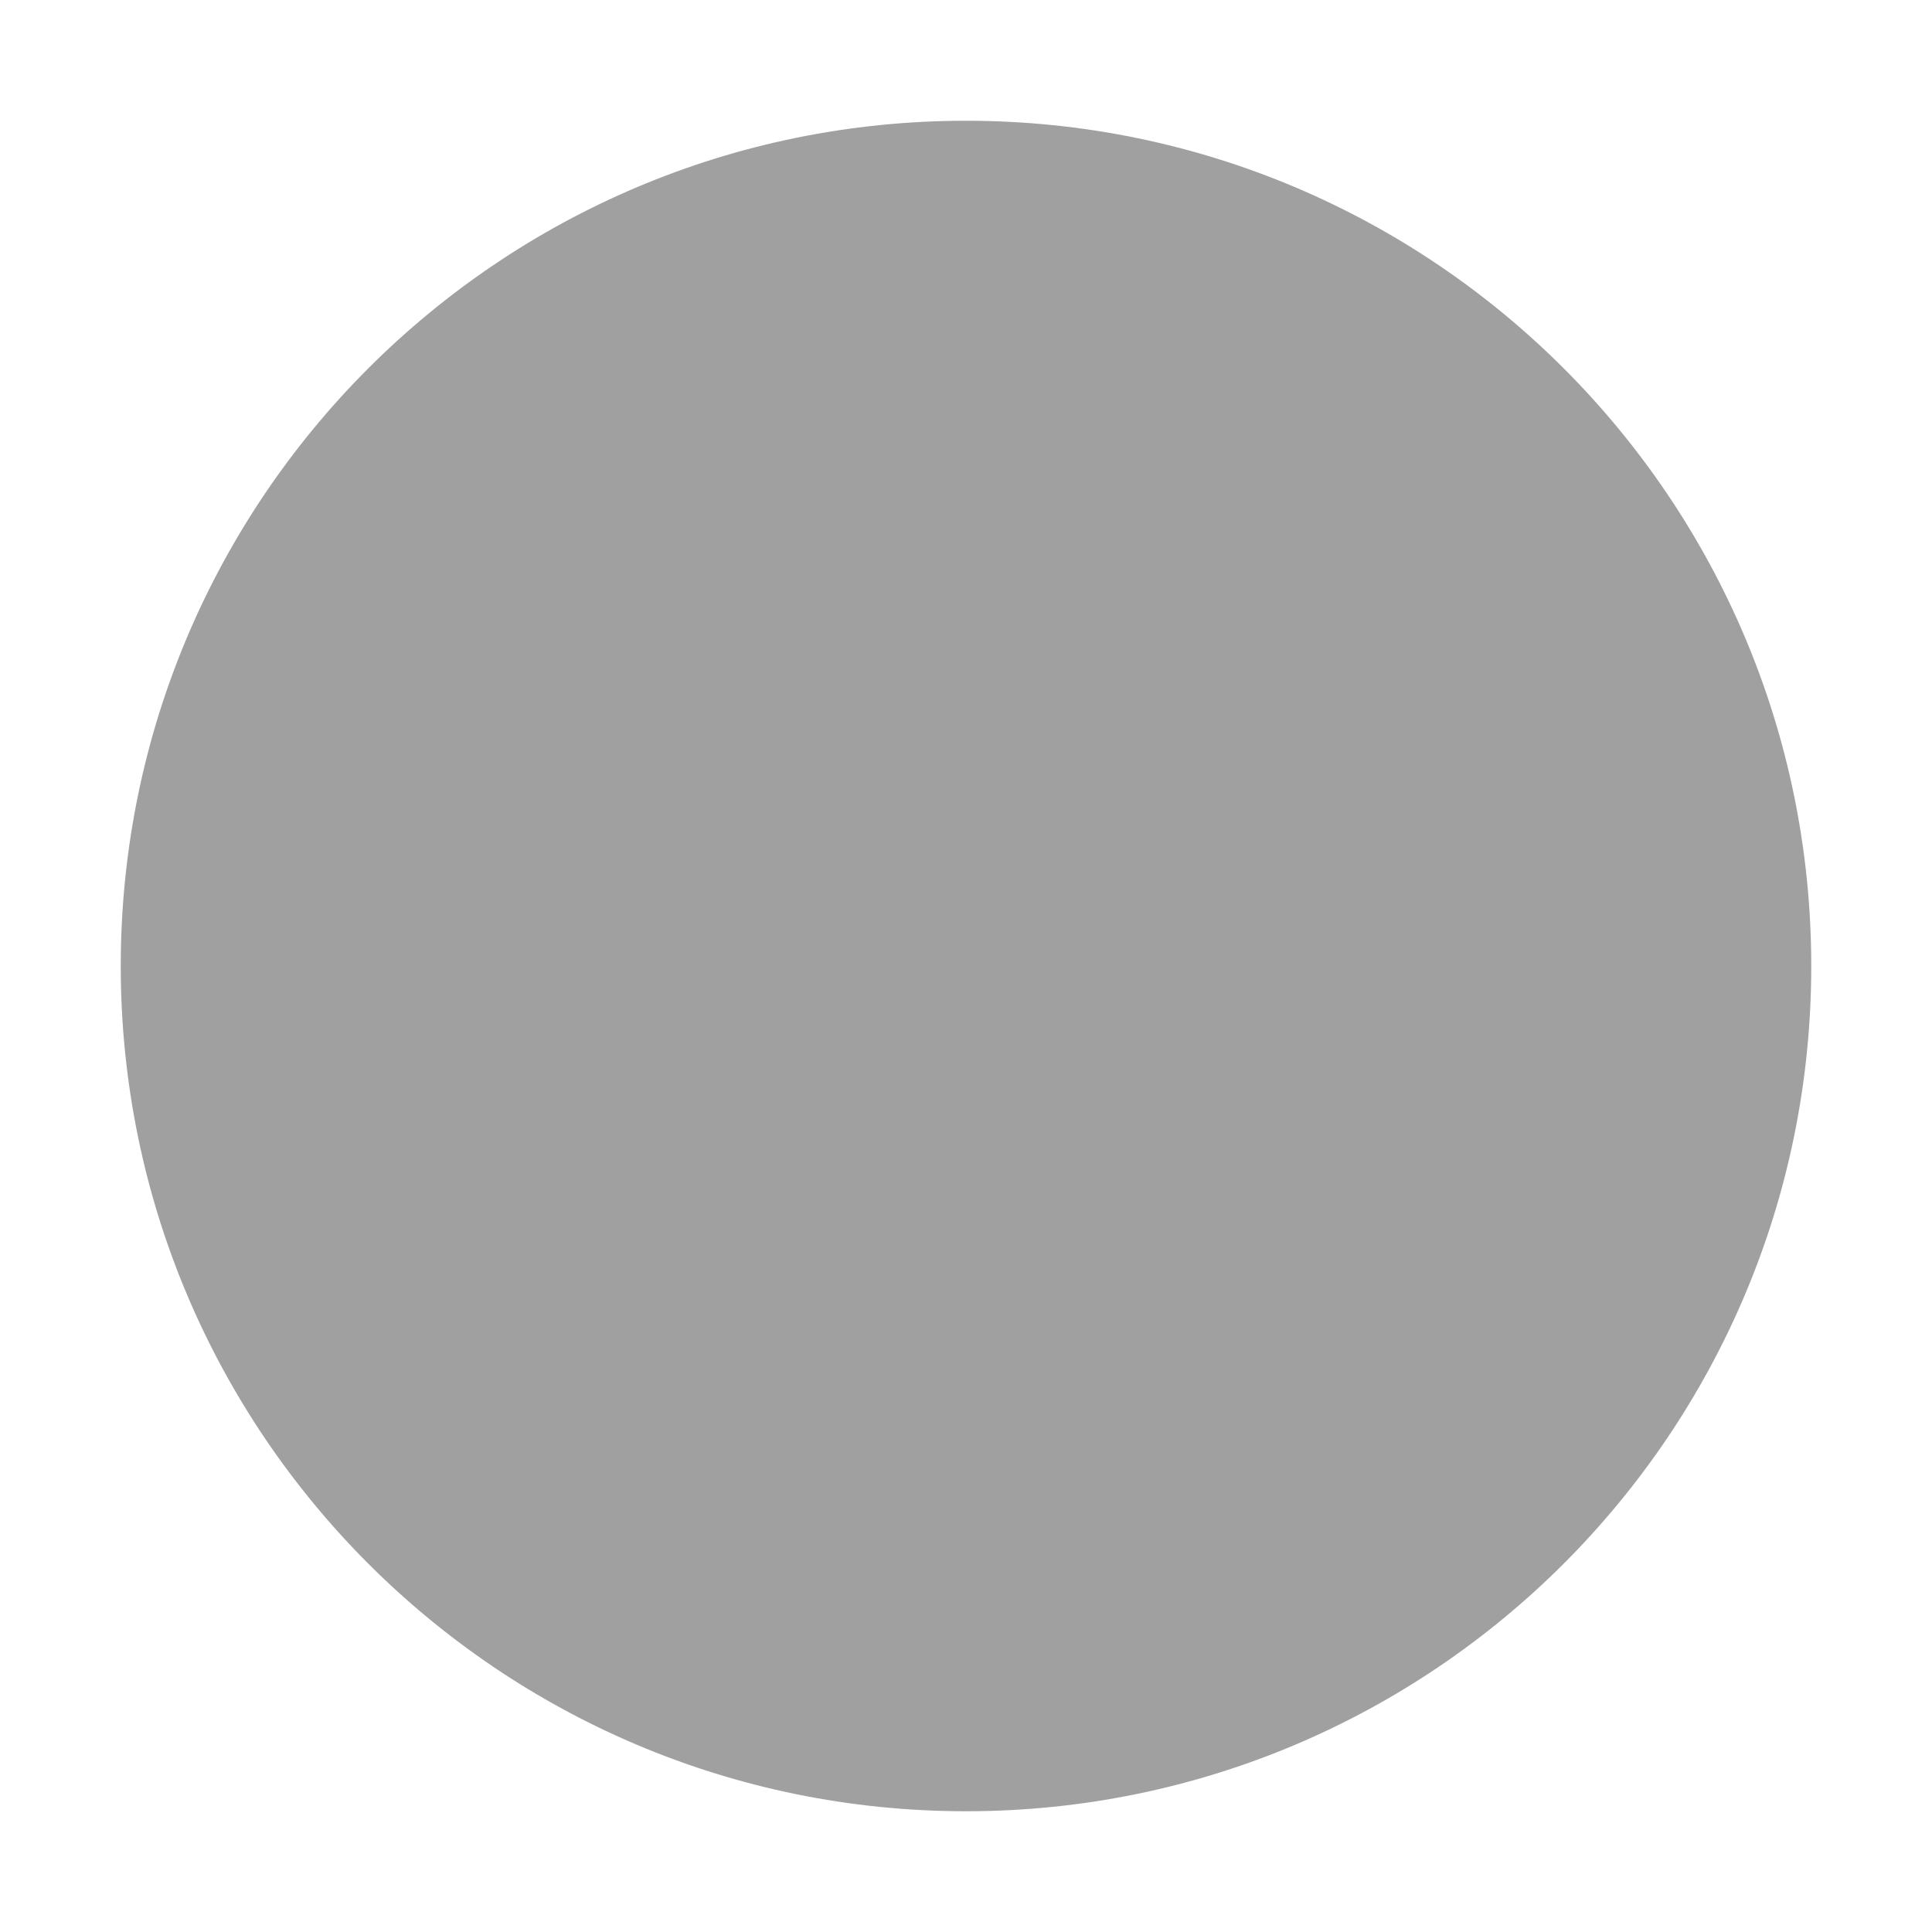
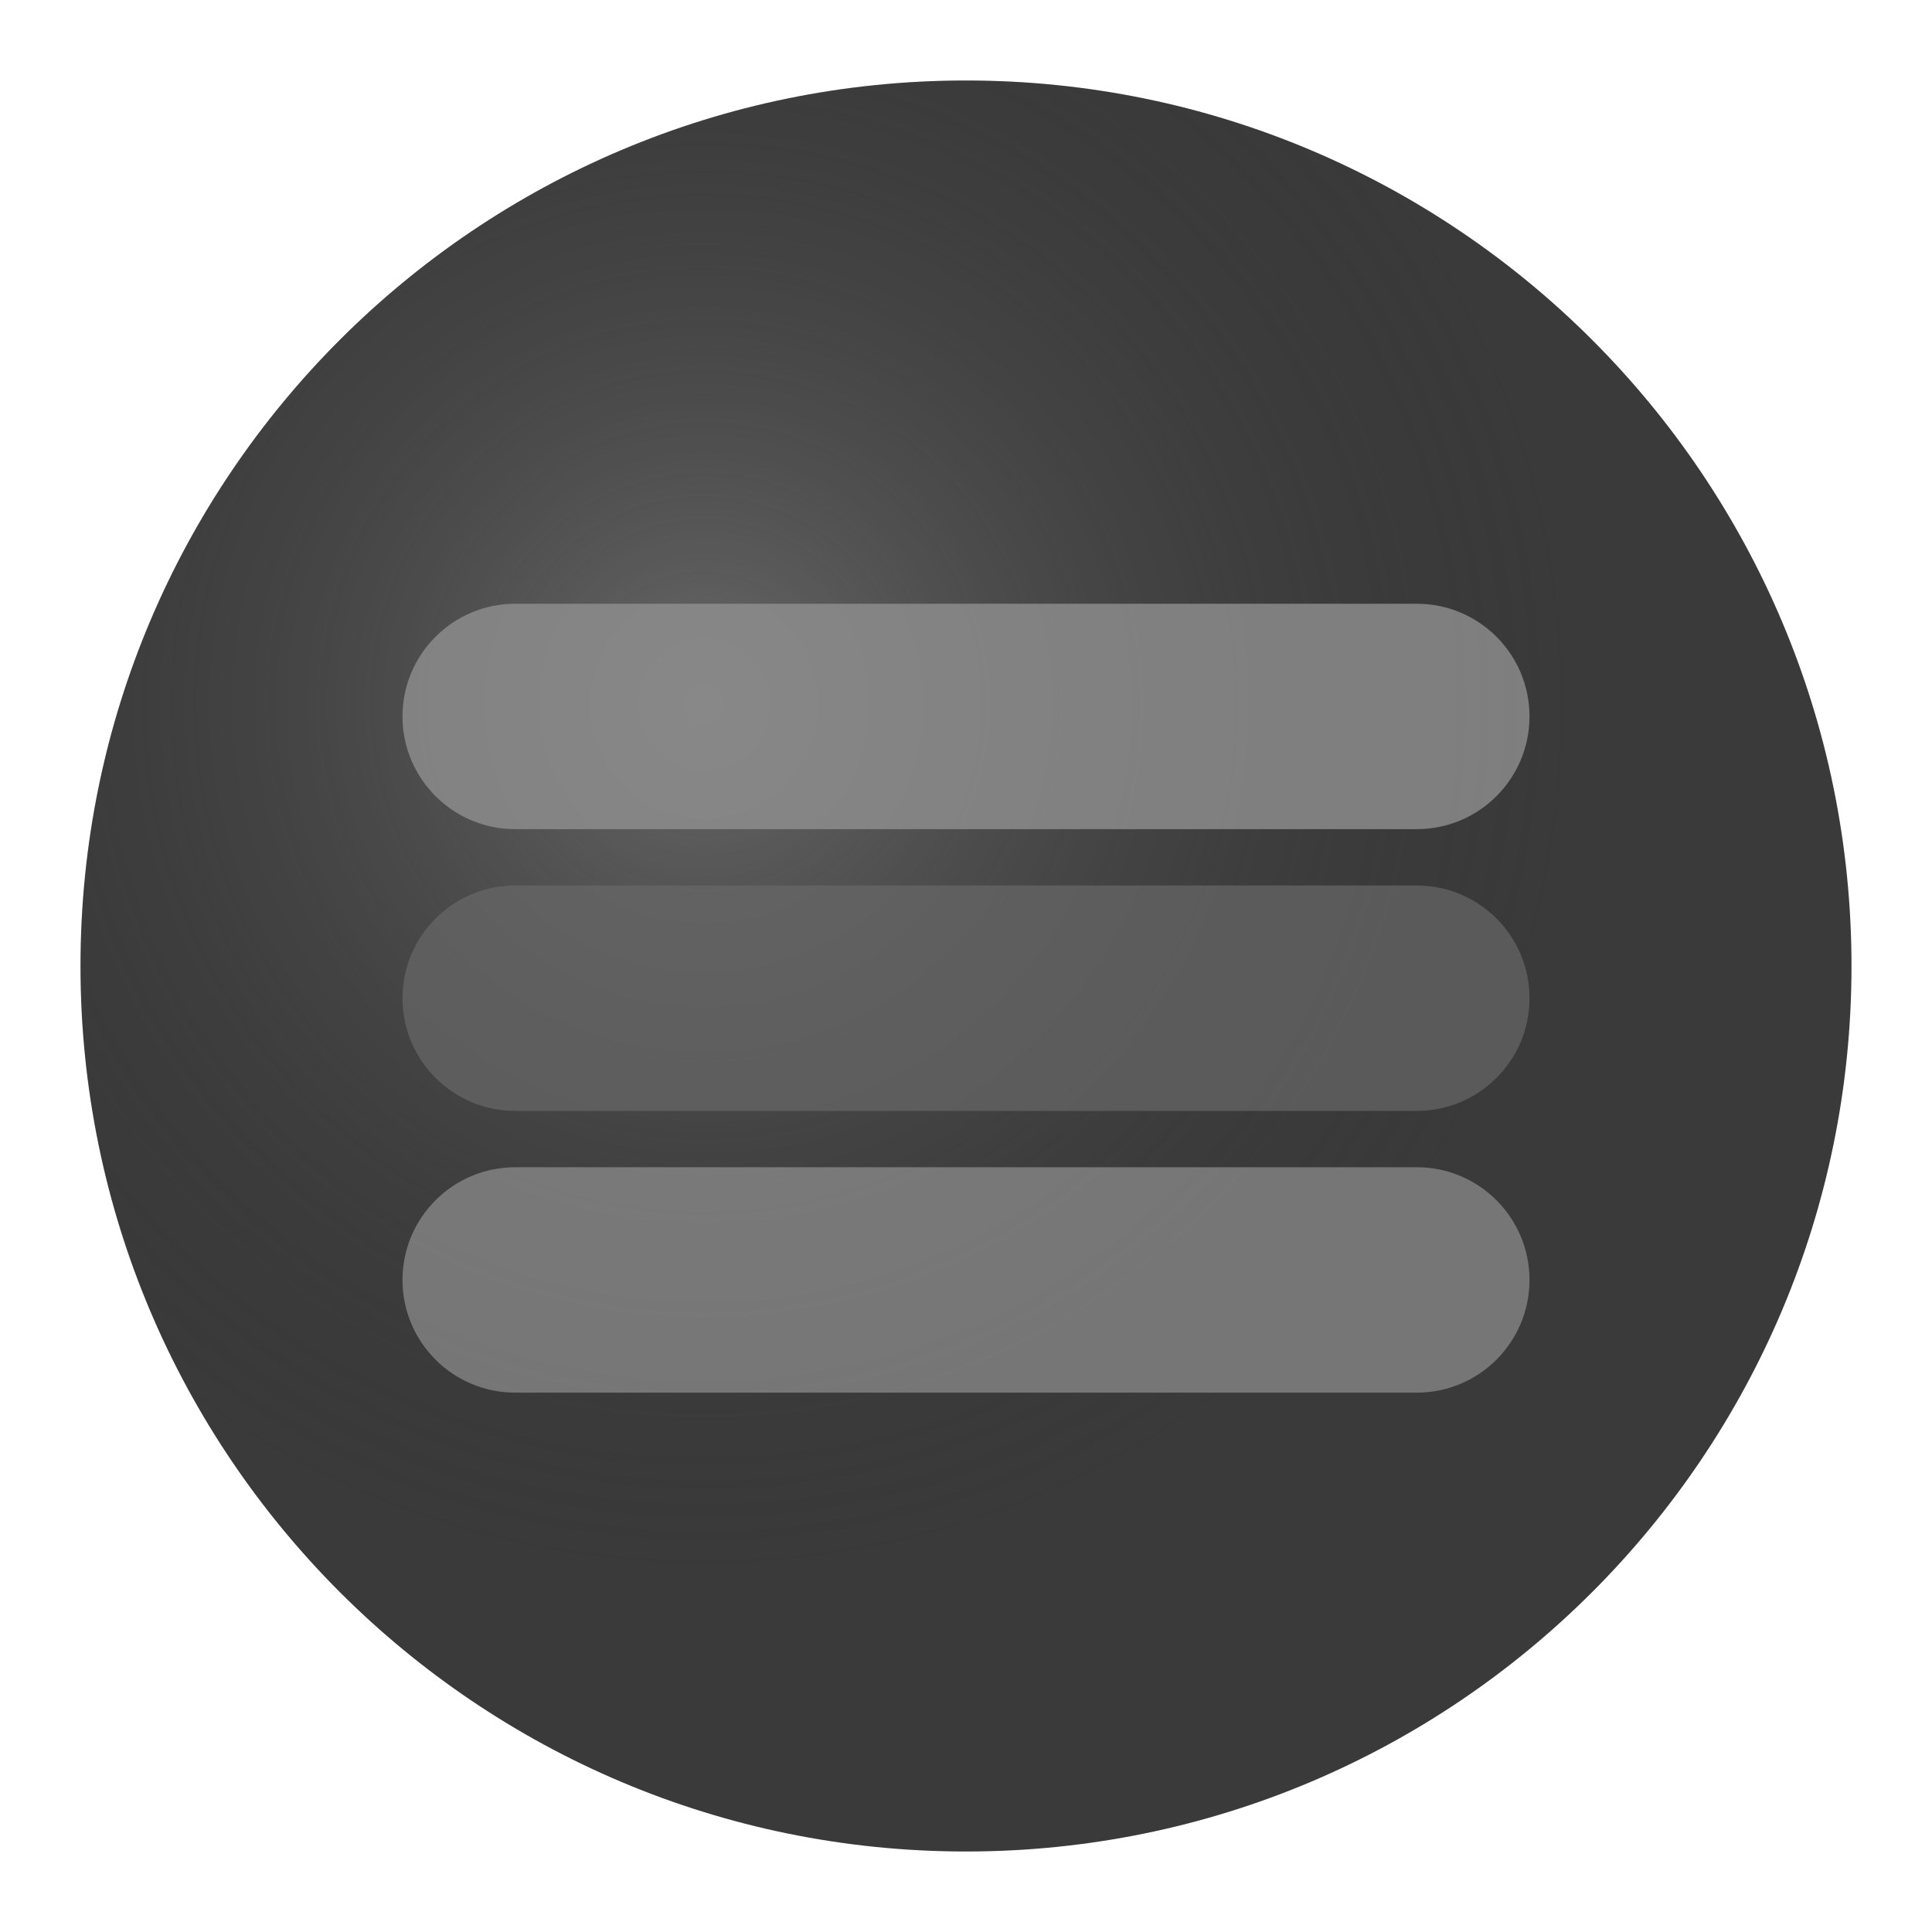
- <svg xmlns="http://www.w3.org/2000/svg" width="32" height="32" viewBox="0 0 32 32">
-   <circle cx="16" cy="16" r="14" fill="#a0a0a0" />
+ <svg width="32" height="32" viewBox="0 0 24 24">
+   <defs>
+     <radialGradient id="meg" cx="35%" cy="35%">
+       <stop offset="0%" stop-color="#888" stop-opacity="0.6" />
+       <stop offset="100%" stop-color="#2a2a2a" stop-opacity="0" />
+     </radialGradient>
+   </defs>
+   <circle cx="12" cy="12" r="11" fill="#3a3a3a" />
+   <circle cx="12" cy="12" r="11" fill="url(#meg)" />
+   <rect x="5" y="7.5" width="14" height="2.8" rx="1.4" fill="#909090" opacity="0.8" />
+   <rect x="5" y="11" width="14" height="2.8" rx="1.4" fill="#686868" opacity="0.7" />
+   <rect x="5" y="14.5" width="14" height="2.8" rx="1.4" fill="#a8a8a8" opacity="0.55" />
</svg>
